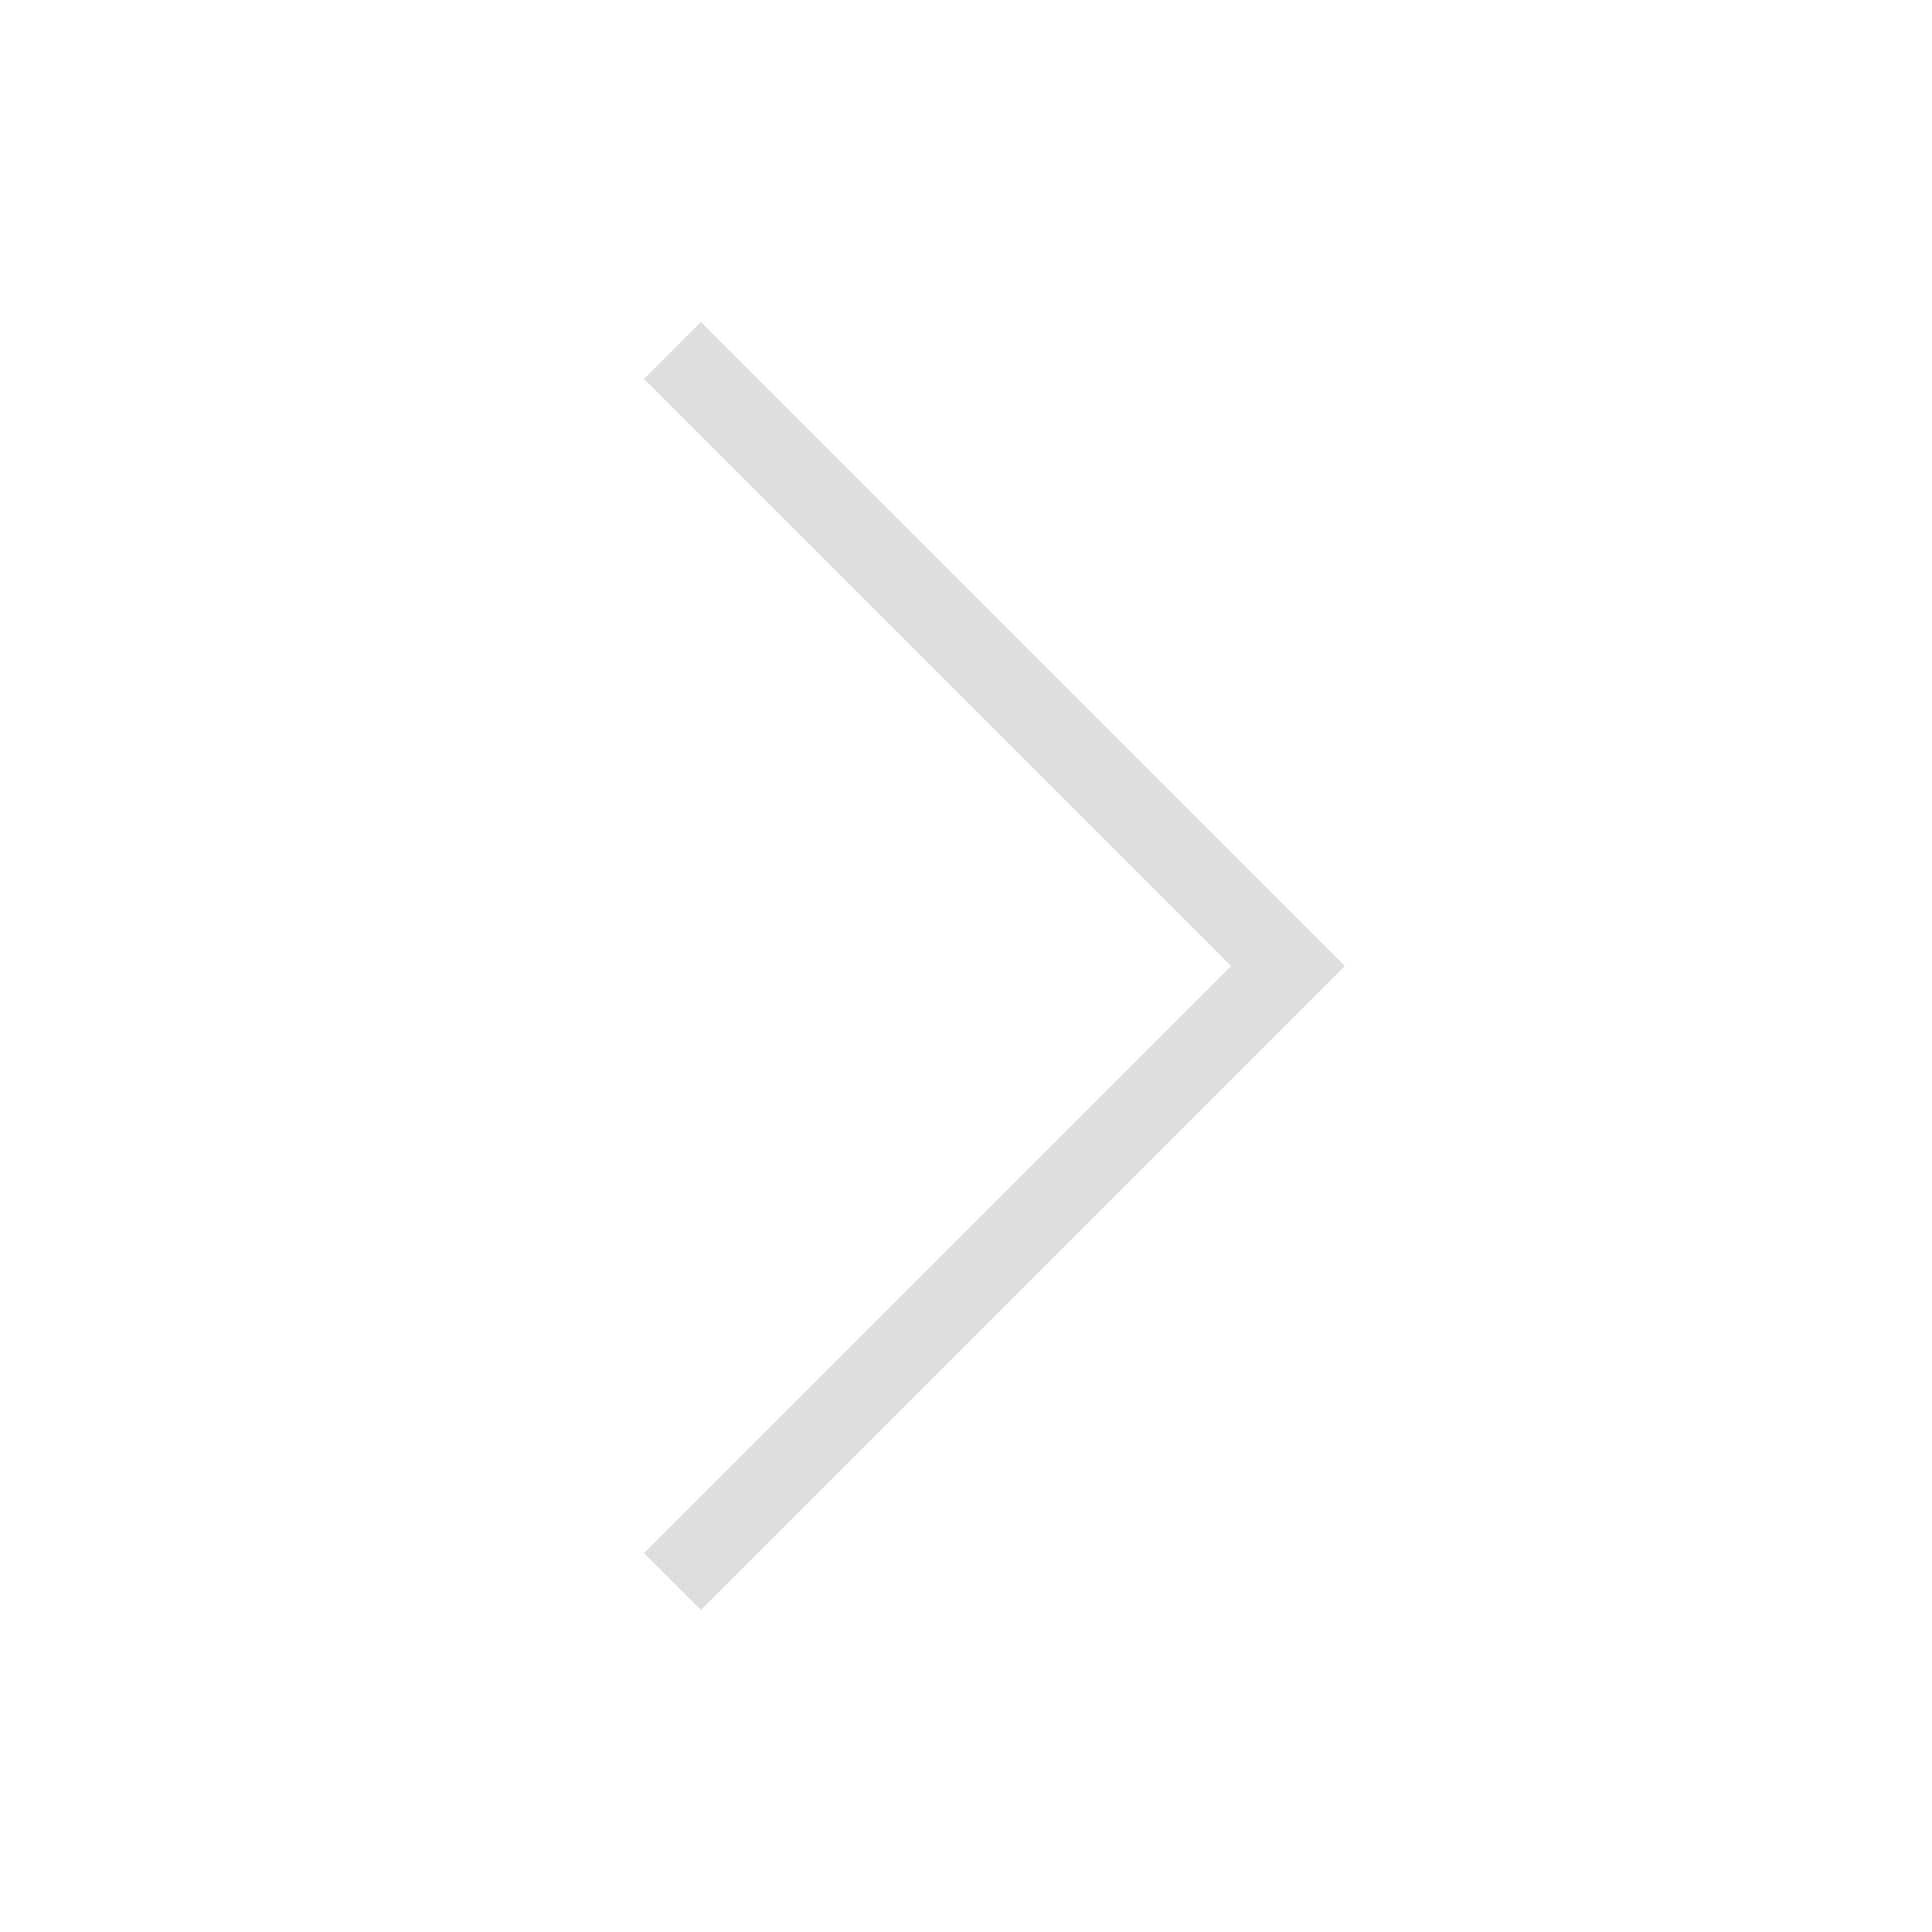
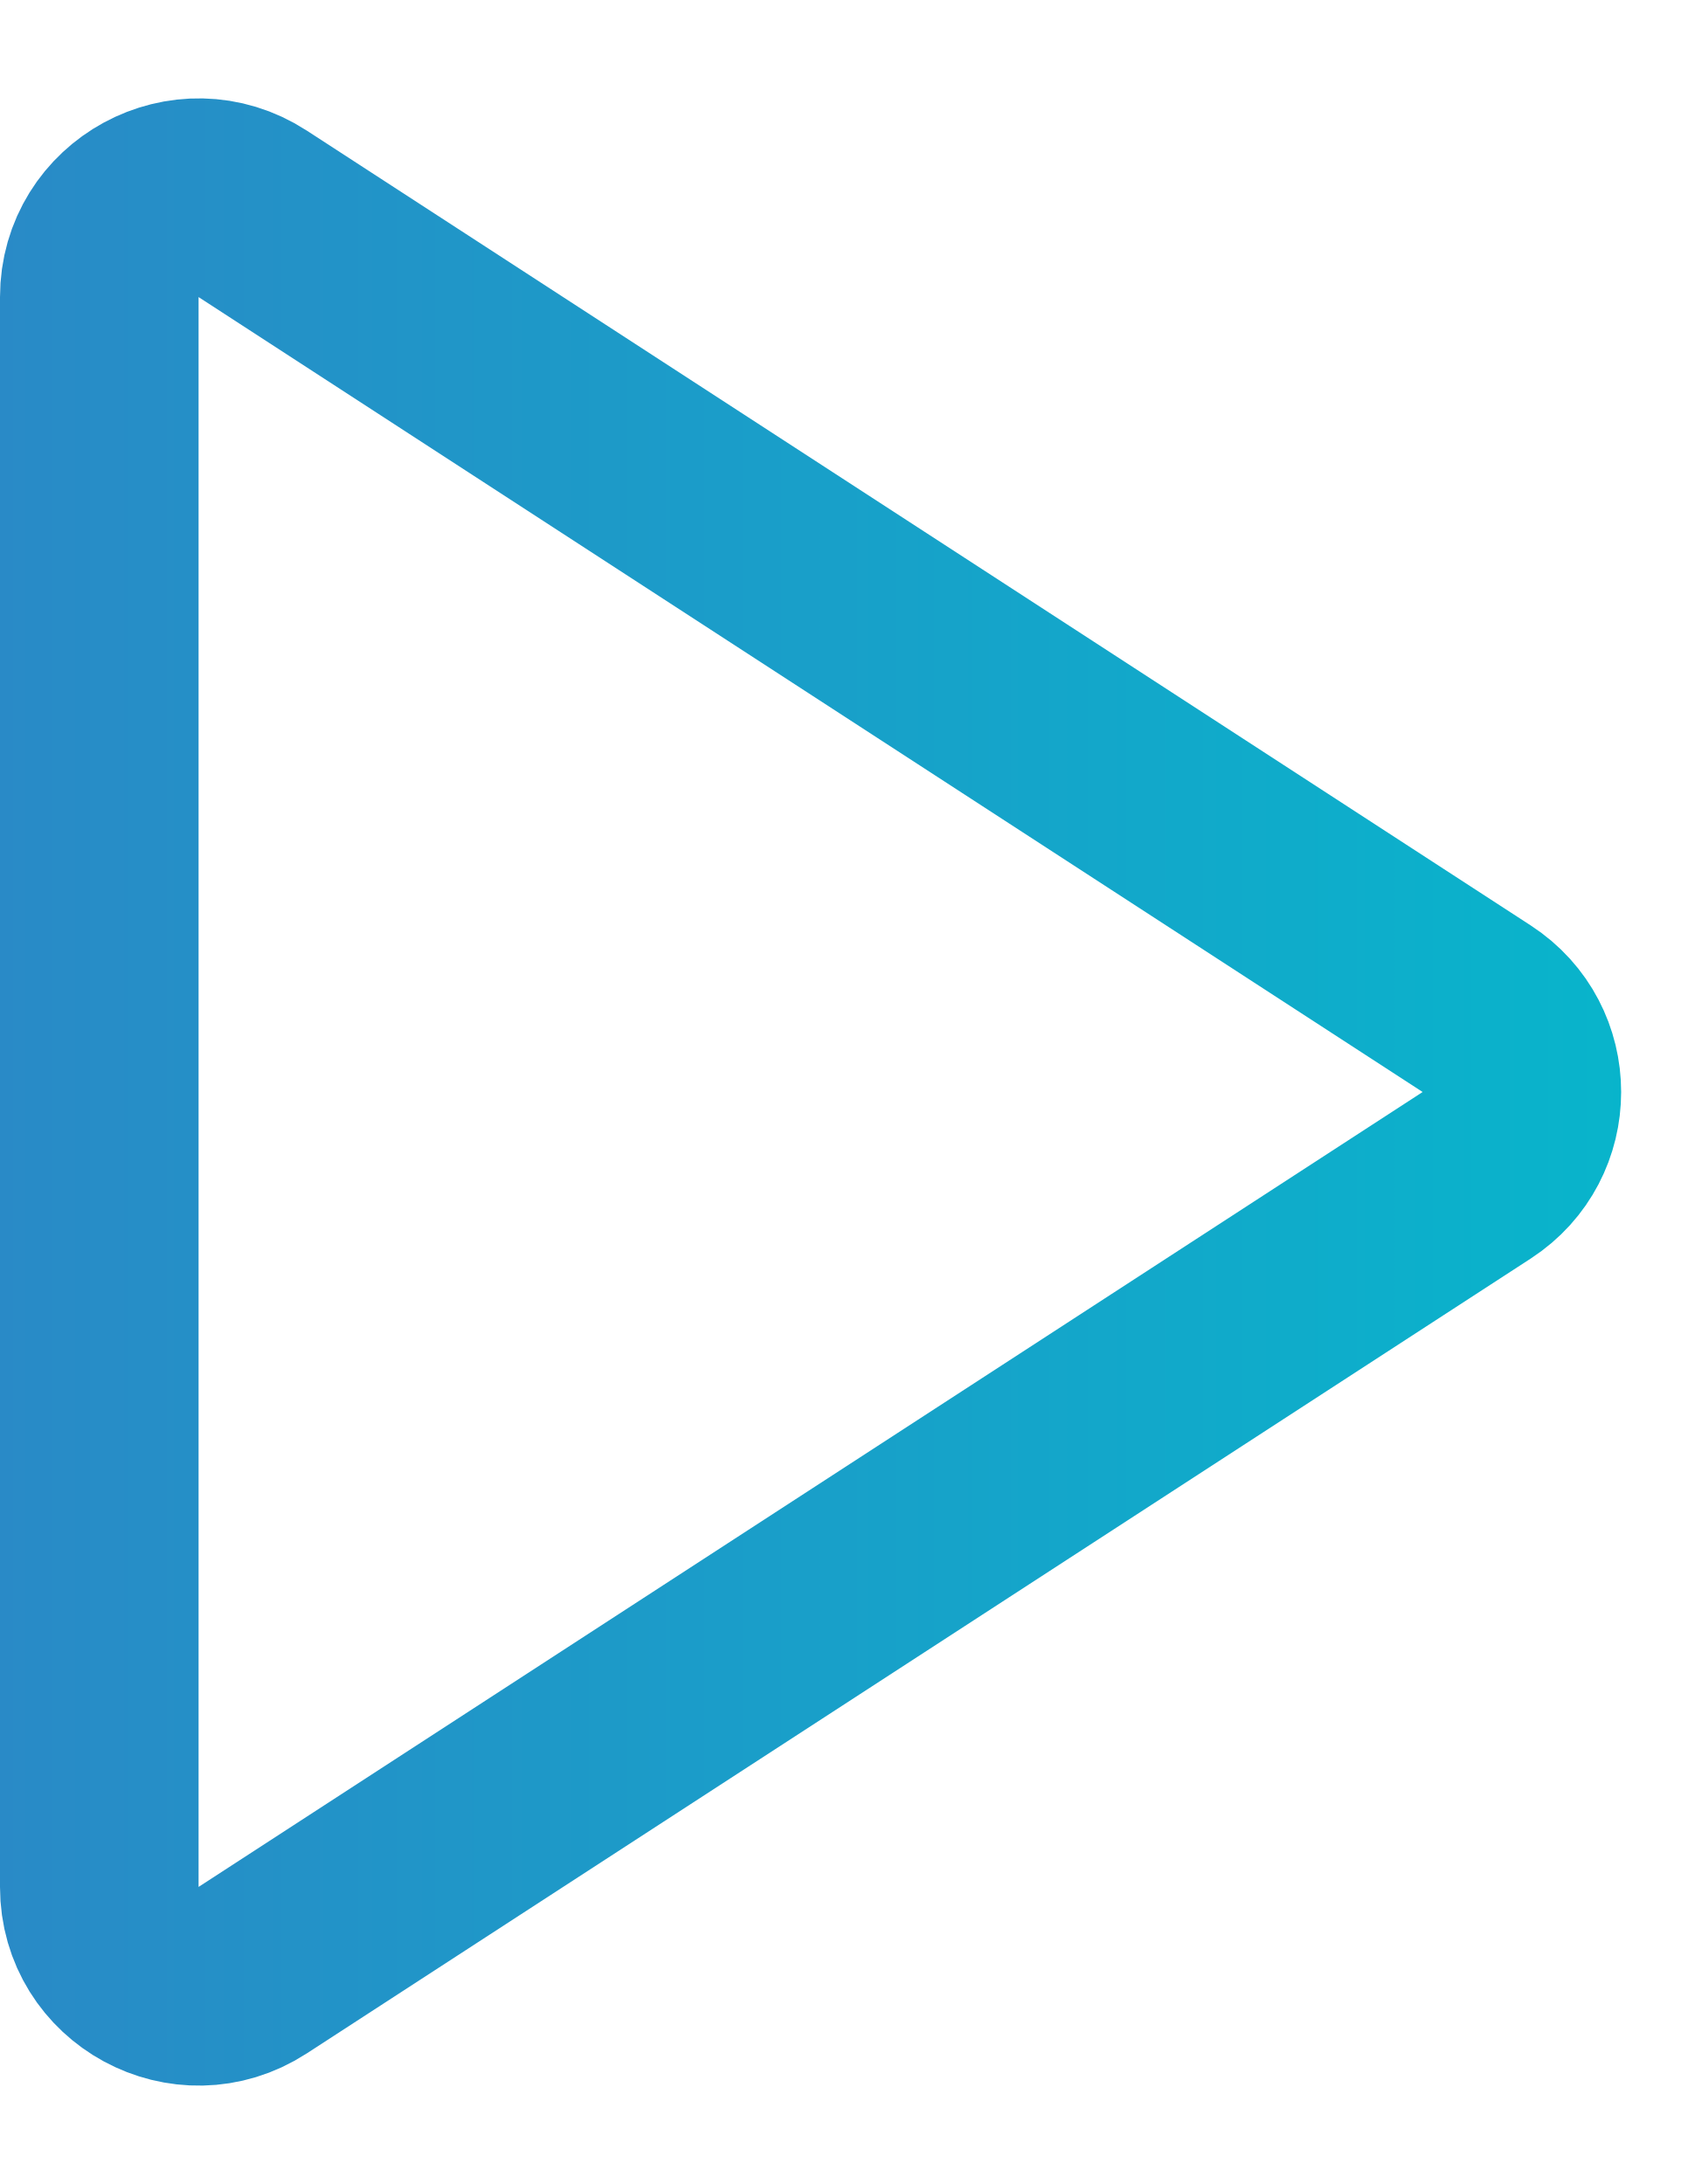
- <svg xmlns="http://www.w3.org/2000/svg" viewBox="0 0 24 24">
-   <defs id="defs3051">
-     <style type="text/css" id="current-color-scheme">
-       .ColorScheme-Text {
-         color:#dedede;
-       }
-       </style>
+ <svg xmlns="http://www.w3.org/2000/svg" width="17" height="22" viewBox="0 0 17 22" fill="none">
+   <path d="M14.873 11.839L2.545 19.846C1.879 20.278 1 19.801 1 19.008V2.993C1 2.199 1.879 1.722 2.545 2.154L14.873 10.161C15.48 10.556 15.48 11.444 14.873 11.839Z" stroke="url(#paint0_linear_0_1)" stroke-width="2" />
+   <defs>
+     <linearGradient id="paint0_linear_0_1" x1="-2" y1="11" x2="18.5" y2="11" gradientUnits="userSpaceOnUse">
+       <stop stop-color="#2D85C6" />
+       <stop offset="1" stop-color="#04BACC" />
+     </linearGradient>
  </defs>
-   <path style="fill:currentColor;fill-opacity:1;stroke:none" d="M 8.707 4 L 8 4.707 L 14.125 10.832 L 15.293 12 L 14.125 13.168 L 8 19.293 L 8.707 20 L 14.832 13.875 L 16.707 12 L 14.832 10.125 L 8.707 4 z " class="ColorScheme-Text" />
</svg>
